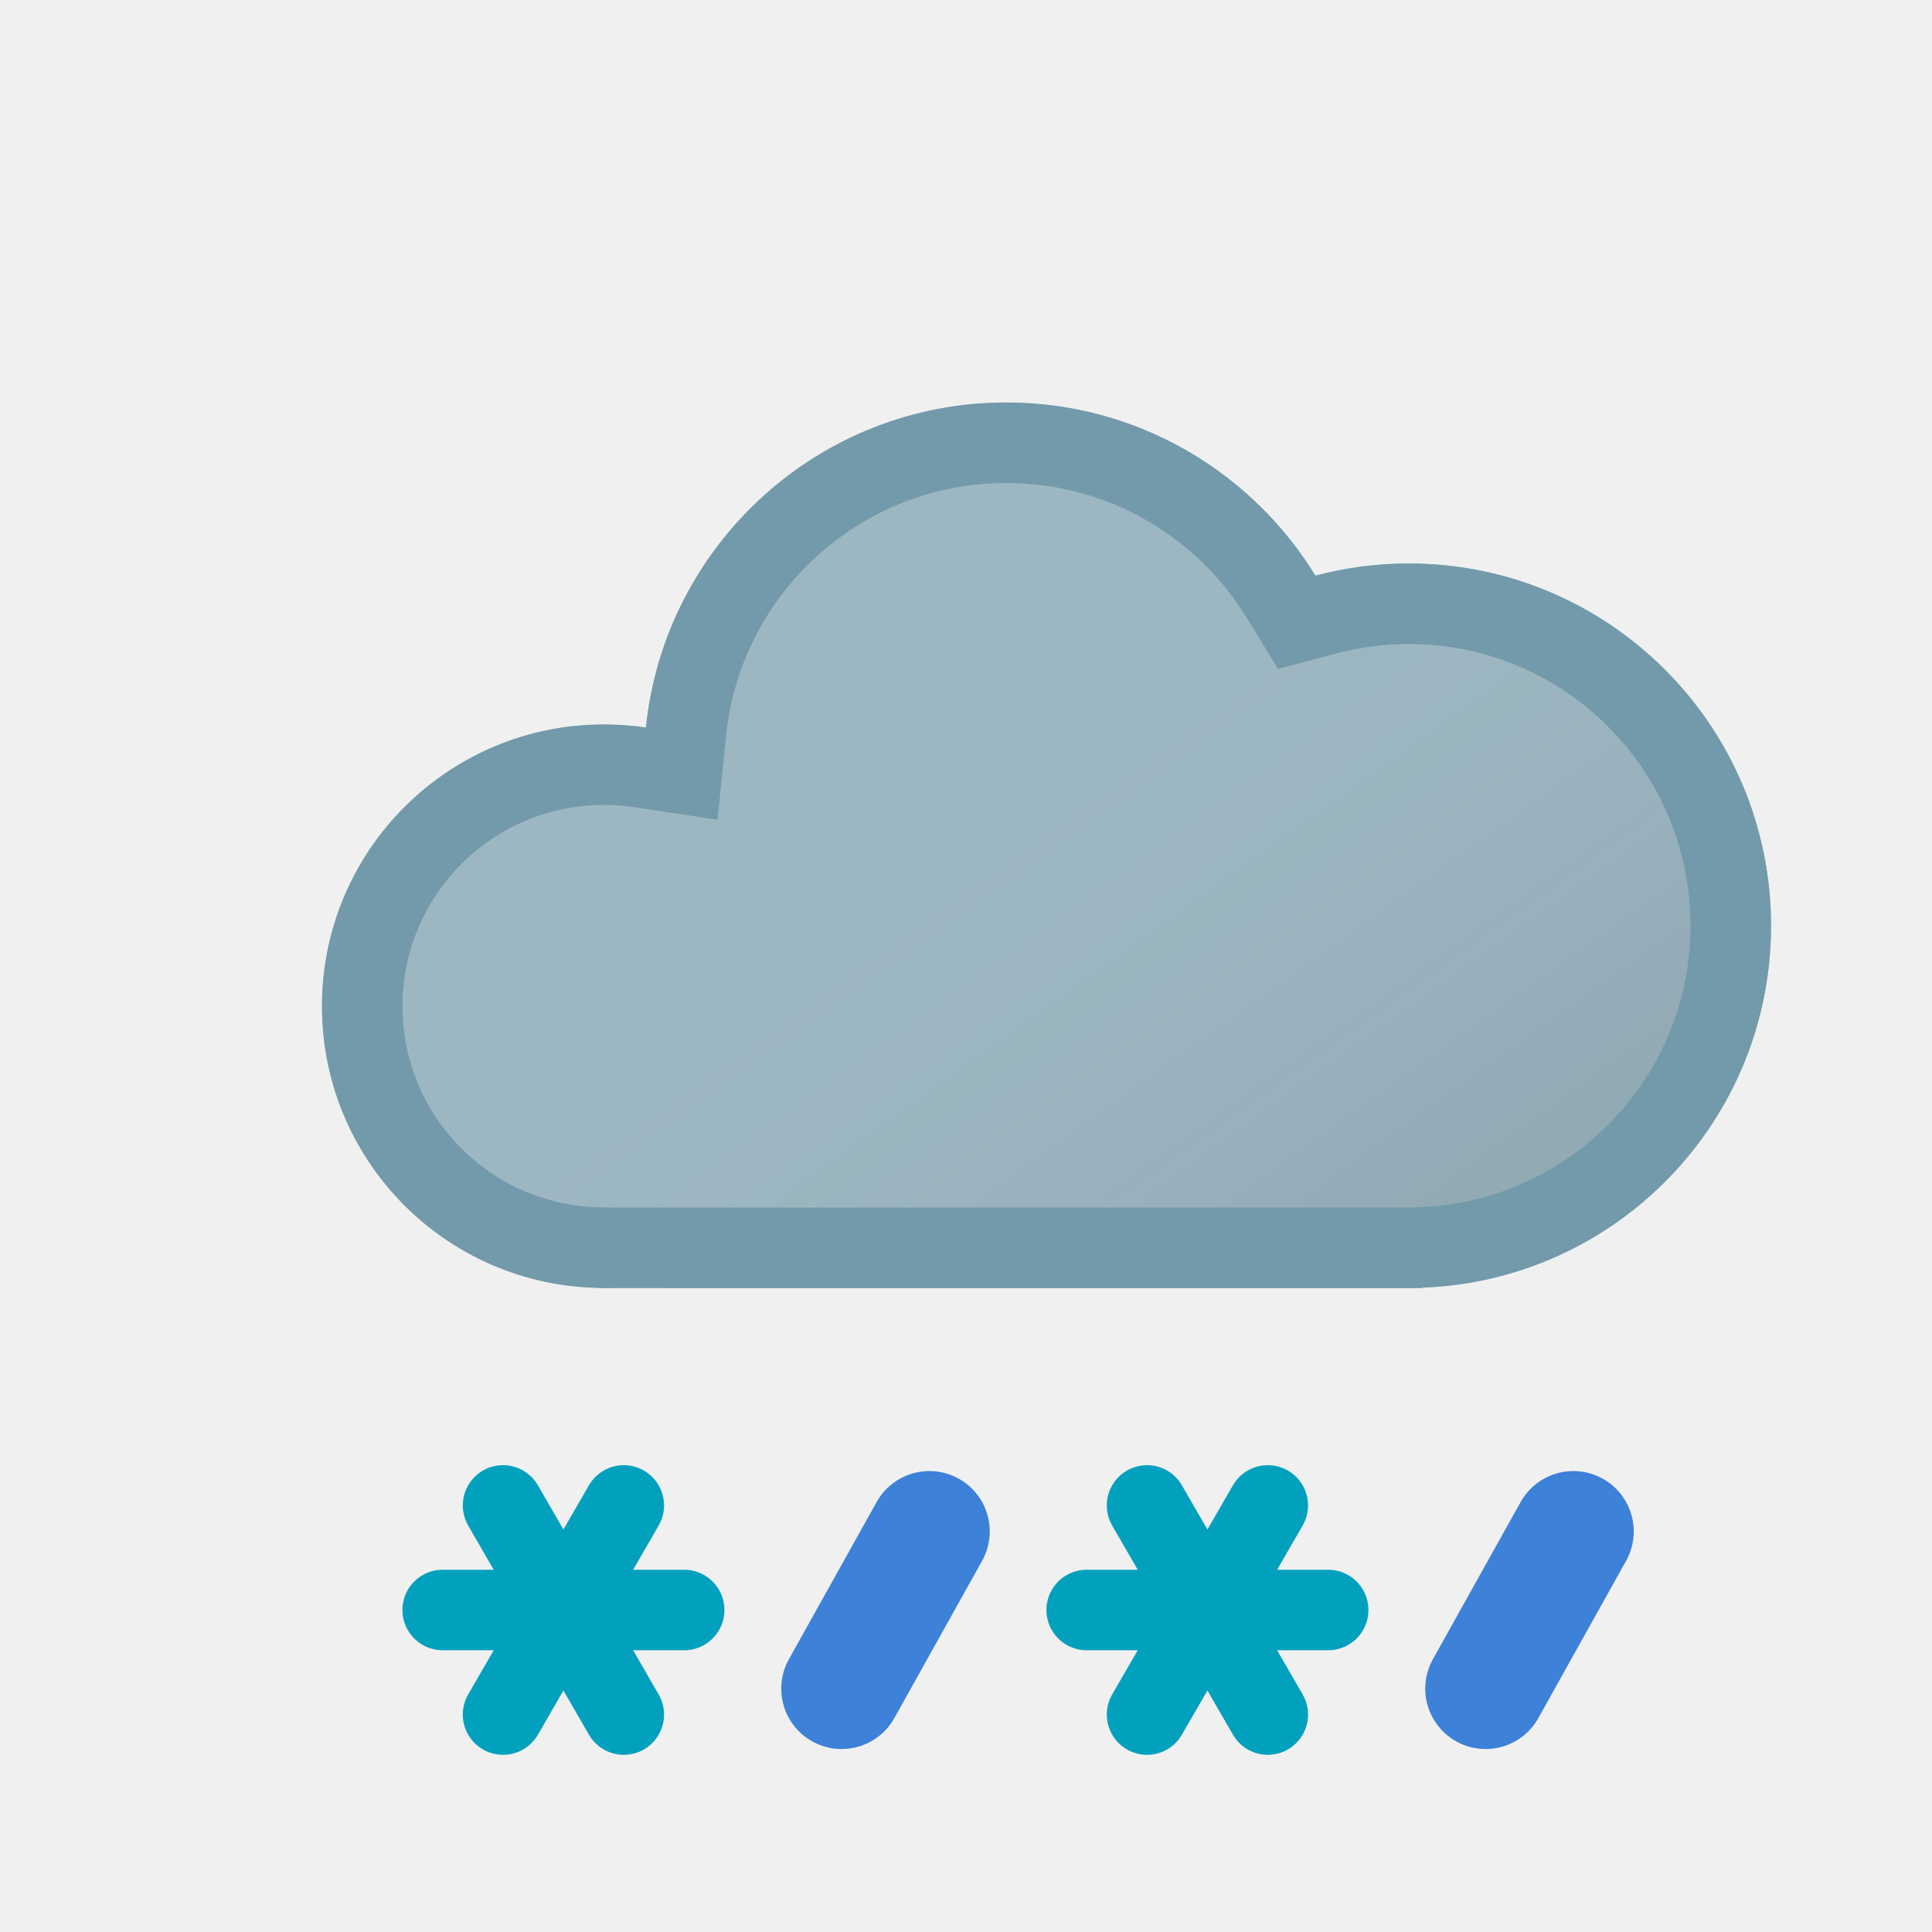
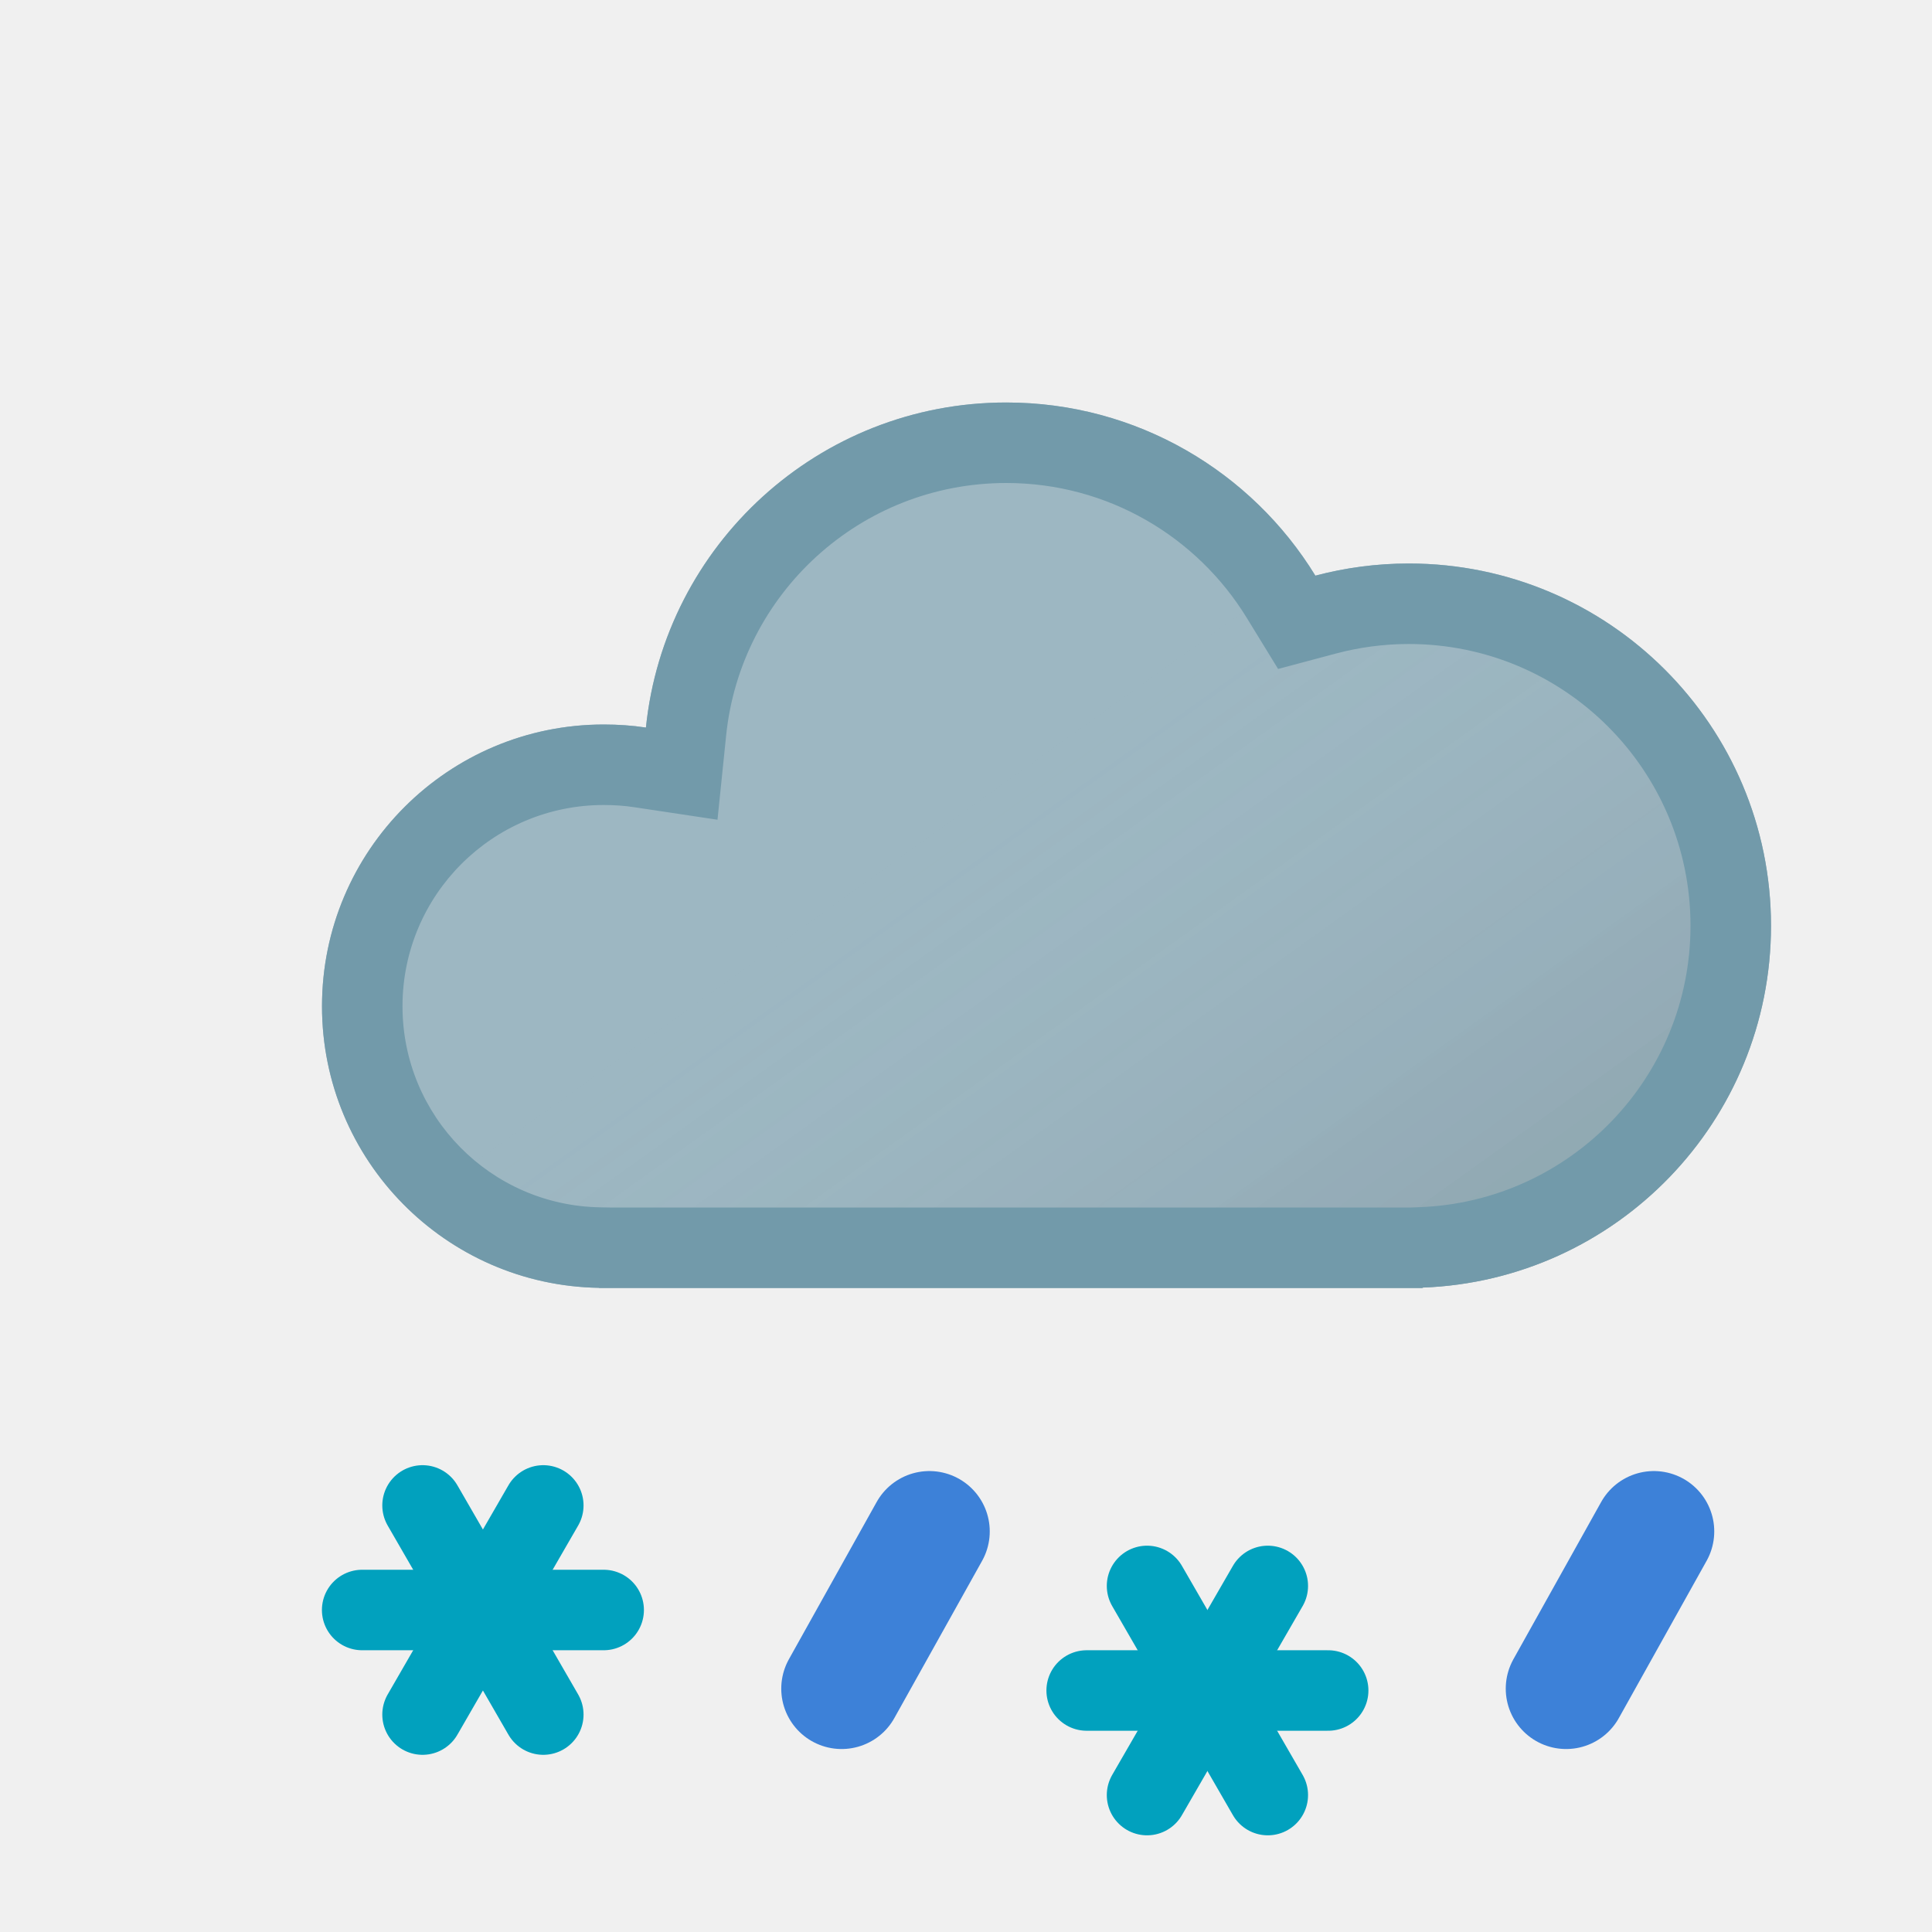
<svg xmlns="http://www.w3.org/2000/svg" xmlns:xlink="http://www.w3.org/1999/xlink" width="24" height="24" viewBox="0 0 24 24" fill="none">
  <use xlink:href="#stroke0_2178_3155" fill="#9DB7C2" />
  <use xlink:href="#stroke0_2178_3155" fill="url(#paint0_linear_2178_3155)" fill-opacity="0.15" style="mix-blend-mode:multiply" />
  <path d="M22 11.5C22 9.015 19.985 7 17.5 7C17.099 7 16.71 7.053 16.34 7.151C15.549 5.861 14.125 5 12.5 5C10.171 5 8.256 6.77 8.024 9.038C7.853 9.012 7.678 9 7.5 9C5.567 9 4 10.567 4 12.5C4 14.413 5.535 15.967 7.441 15.998V16H17.672V15.995C20.078 15.905 22 13.928 22 11.5ZM21 11.5C21 13.387 19.505 14.926 17.635 14.996L17.53 15H7.573L7.458 14.998C6.096 14.976 5 13.866 5 12.5C5 11.119 6.119 10 7.5 10C7.632 10 7.757 10.009 7.876 10.027L8.913 10.183L9.02 9.14C9.199 7.376 10.689 6 12.5 6C13.763 6 14.87 6.668 15.487 7.674L15.877 8.31L16.597 8.118C16.884 8.042 17.187 8 17.5 8C19.433 8 21 9.567 21 11.5Z" fill="#729AAA" />
-   <path d="M7.749 18.701L6.249 21.299" stroke-linecap="round" stroke="#01A1BE" />
-   <path d="M8.499 20H5.499" stroke-linecap="round" stroke="#01A1BE" />
-   <path d="M7.749 21.299L6.249 18.701" stroke-linecap="round" stroke="#01A1BE" />
-   <path d="M15.749 18.701L14.249 21.299" stroke-linecap="round" stroke="#01A1BE" />
-   <path d="M16.499 20H13.499" stroke-linecap="round" stroke="#01A1BE" />
-   <path d="M15.749 21.299L14.249 18.701" stroke-linecap="round" stroke="#01A1BE" />
+   <path d="M6.749 18.701L5.249 21.299" stroke-linecap="round" stroke="#01A1BE" />
+   <path d="M7.499 20H4.499" stroke-linecap="round" stroke="#01A1BE" />
+   <path d="M6.749 21.299L5.249 18.701" stroke-linecap="round" stroke="#01A1BE" />
+   <path d="M15.749 19.701L14.249 22.299" stroke-linecap="round" stroke="#01A1BE" />
+   <path d="M16.499 21H13.499" stroke-linecap="round" stroke="#01A1BE" />
+   <path d="M15.749 22.299L14.249 19.701" stroke-linecap="round" stroke="#01A1BE" />
  <g clip-path="url(#clip0_2178_3155)">
    <path d="M10.455 20.977L11.545 19.024" stroke-width="1.5" stroke-linecap="round" stroke="#3D81D8" />
  </g>
  <g clip-path="url(#clip1_2178_3155)">
-     <path d="M18.455 20.977L19.545 19.024" stroke-width="1.5" stroke-linecap="round" stroke="#3D81D8" />
+     <path d="M19.455 20.977L20.545 19.024" stroke-width="1.5" stroke-linecap="round" stroke="#3D81D8" />
  </g>
  <defs>
    <linearGradient id="paint0_linear_2178_3155" x1="17" y1="20" x2="10.519" y2="10.948" gradientUnits="userSpaceOnUse">
      <stop />
      <stop offset="1" stop-color="white" stop-opacity="0" />
    </linearGradient>
    <path id="stroke0_2178_3155" d="M12.5 5C10.171 5 8.256 6.77 8.024 9.038C7.853 9.012 7.678 9 7.5 9C5.567 9 4 10.567 4 12.5C4 14.413 5.535 15.967 7.441 15.998V16H17.672V15.995C20.078 15.905 22 13.928 22 11.5C22 9.015 19.985 7 17.5 7C17.099 7 16.71 7.053 16.34 7.151C15.549 5.861 14.125 5 12.5 5Z" />
    <clipPath id="clip0_2178_3155">
      <rect width="4" height="4" fill="white" transform="matrix(-1 0 0 1 13 18.0001)" />
    </clipPath>
    <clipPath id="clip1_2178_3155">
-       <rect width="4" height="4" fill="white" transform="matrix(-1 0 0 1 21 18.0001)" />
+       <rect width="4" height="4" fill="white" transform="matrix(-1 0 0 1 22 18.0001)" />
    </clipPath>
  </defs>
</svg>
